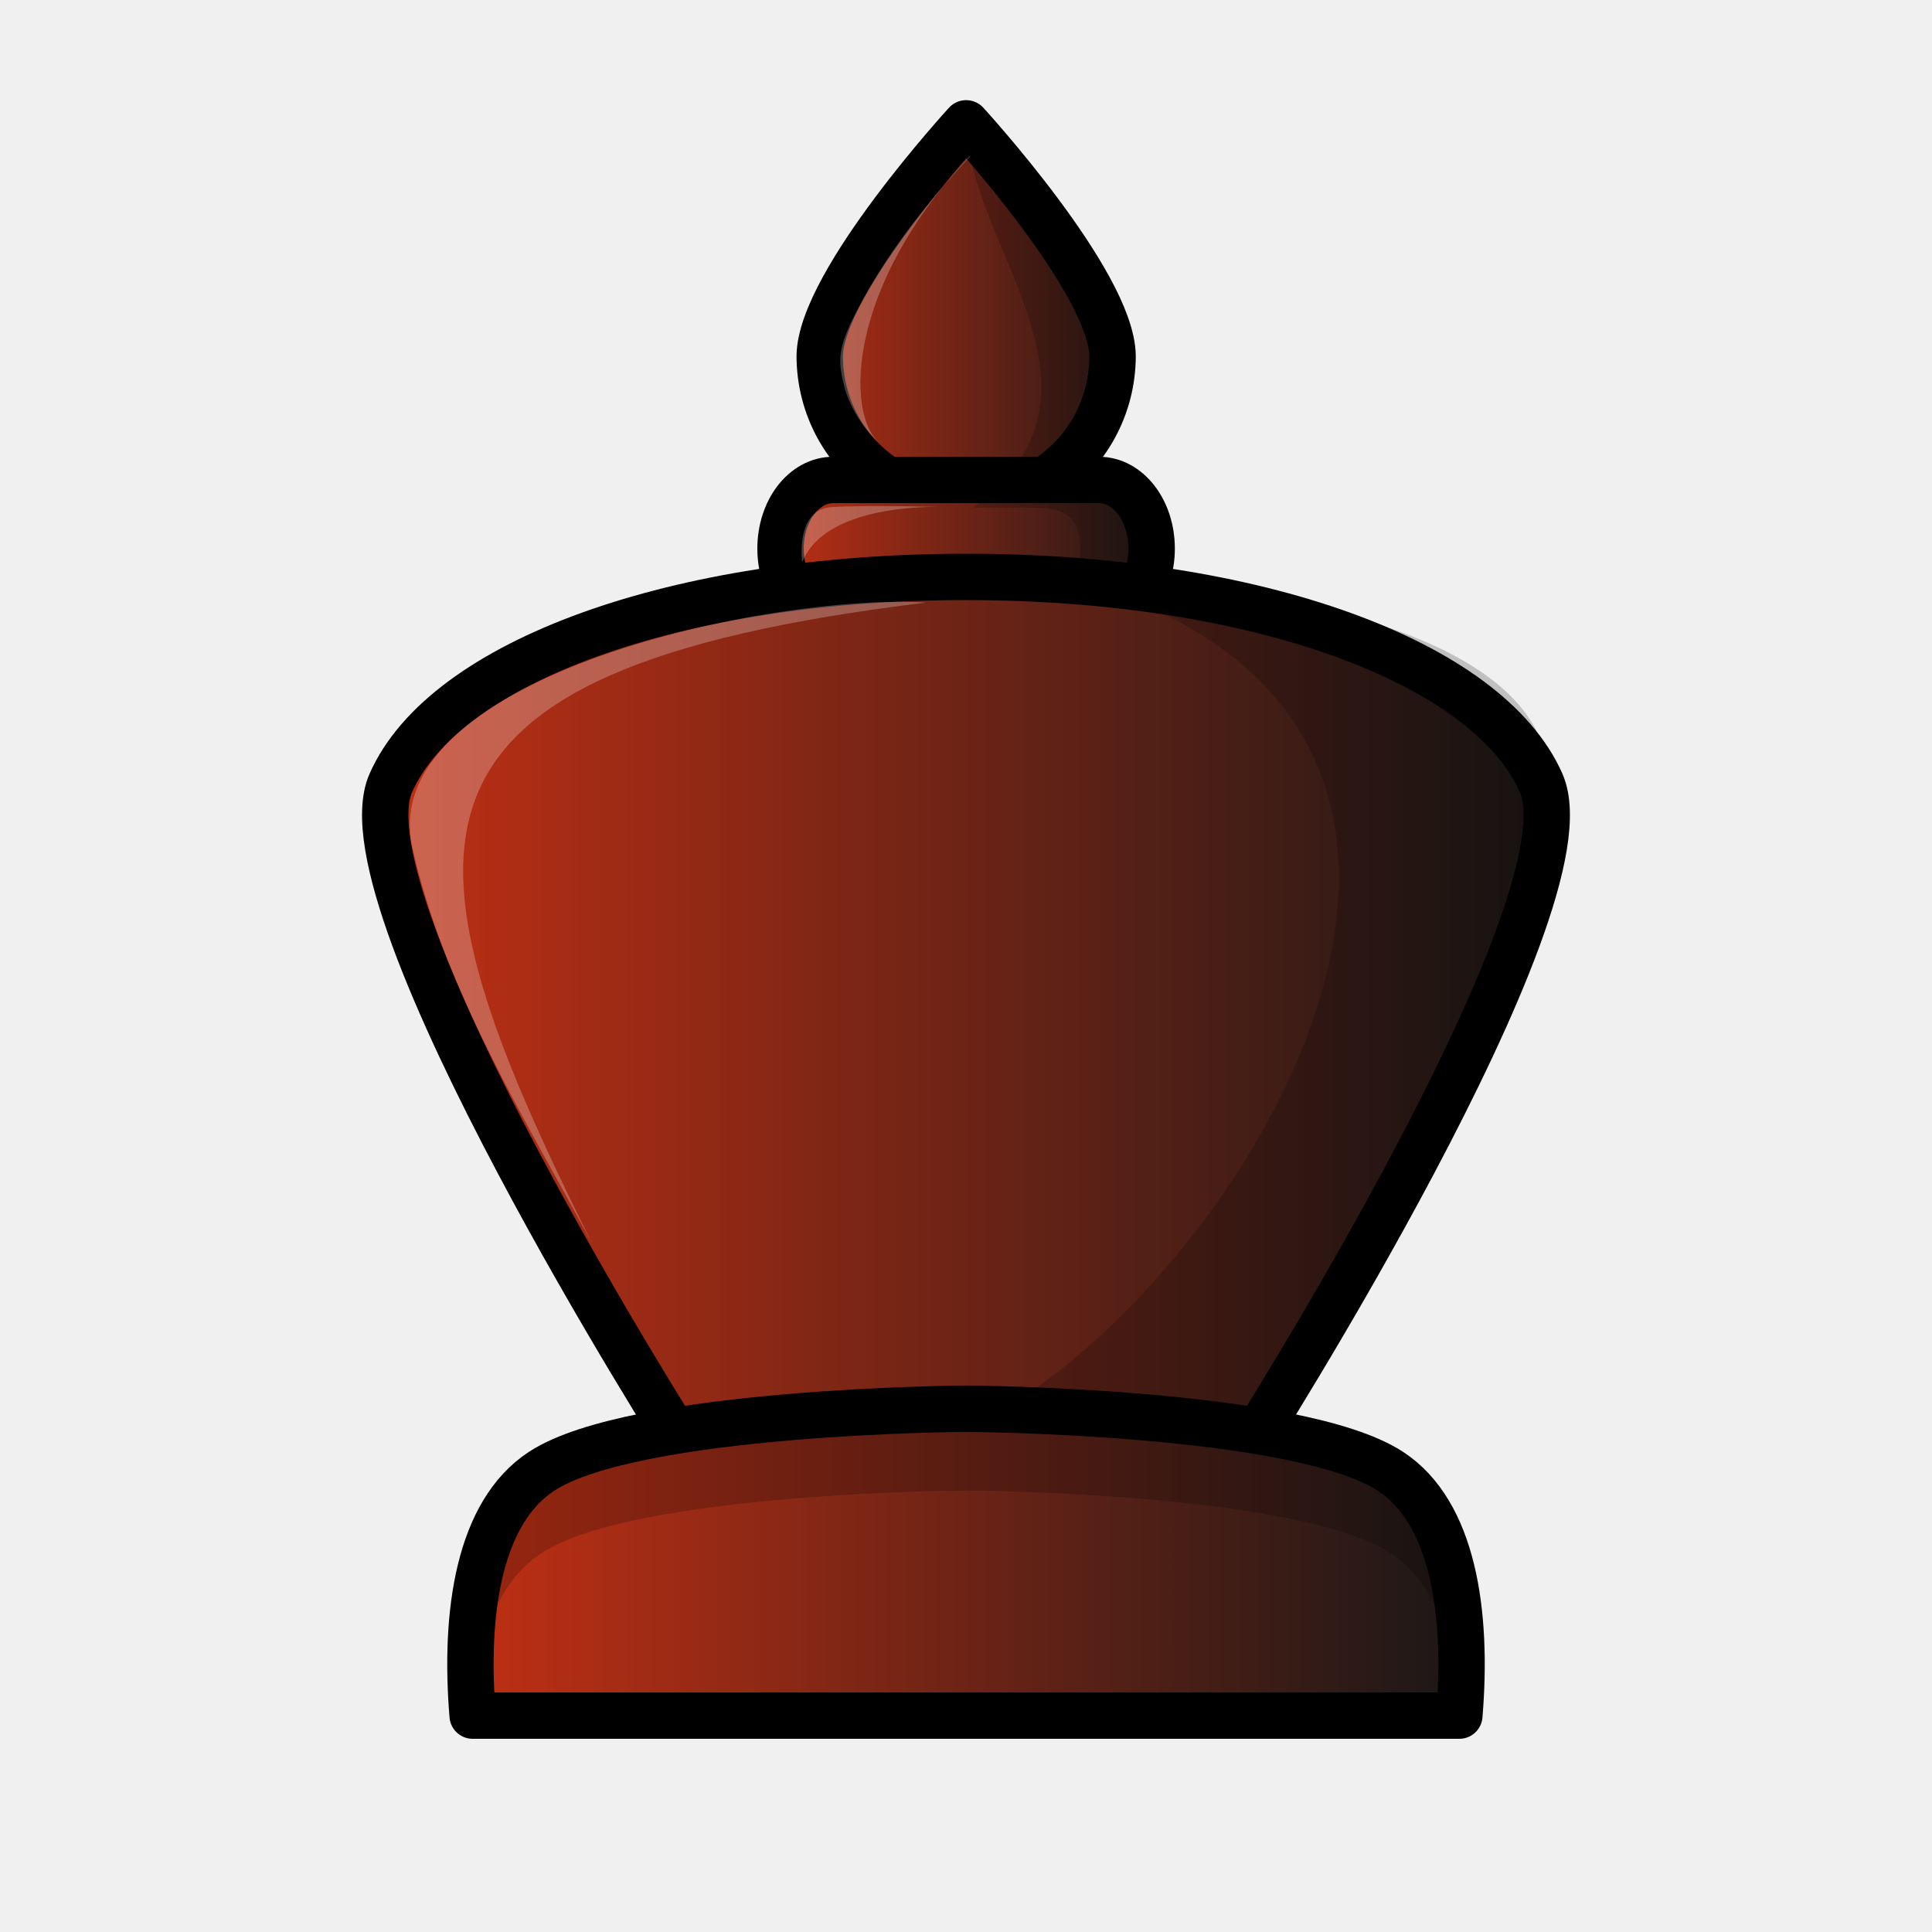
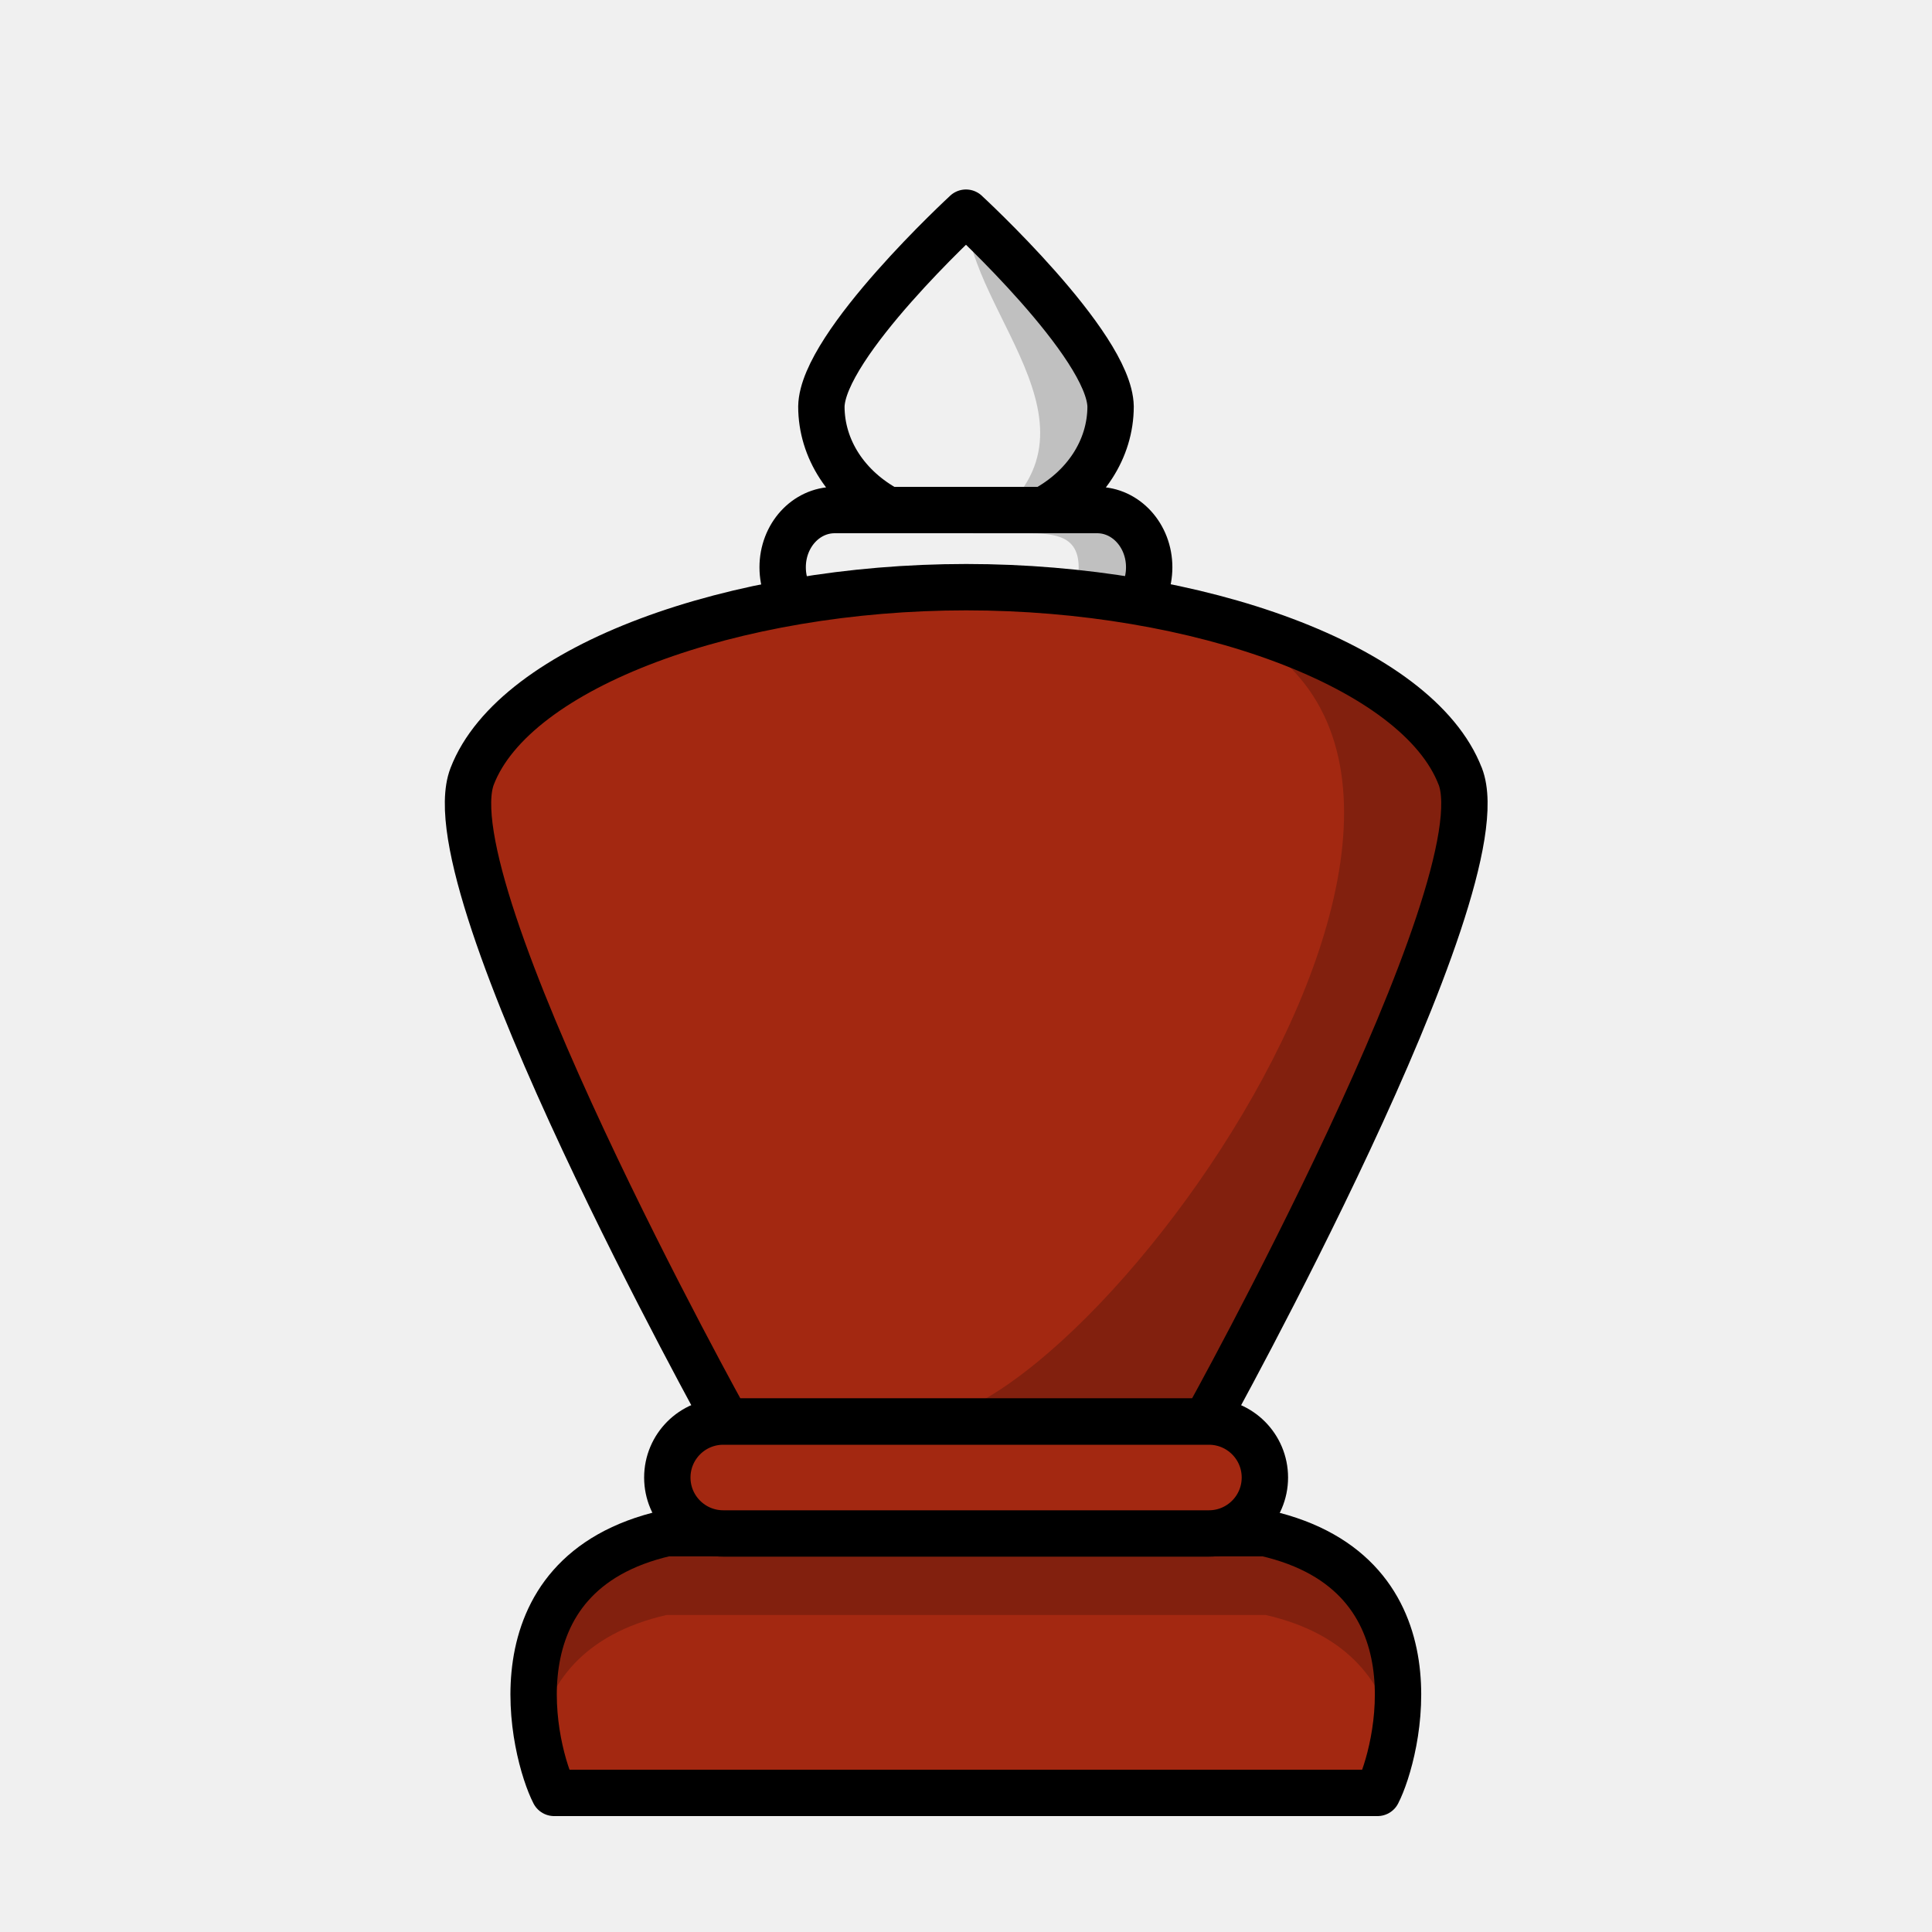
- <svg xmlns="http://www.w3.org/2000/svg" xmlns:xlink="http://www.w3.org/1999/xlink" width="50mm" height="50mm" clip-rule="evenodd" fill-rule="evenodd" image-rendering="optimizeQuality" shape-rendering="geometricPrecision" text-rendering="geometricPrecision" version="1.1" viewBox="0 0 50 50">
-   <defs>
-     <linearGradient id="linearGradient3655" x1="-634.64" x2="-621.56" y1="80.576" y2="80.576" gradientTransform="matrix(.80851 0 0 1.0928 532.83 -78.564)" gradientUnits="userSpaceOnUse" xlink:href="#linearGradient3800" />
-     <linearGradient id="linearGradient3800">
-       <stop style="stop-color:#c23014" offset="0" />
-       <stop style="stop-color:#171717" offset="1" />
-     </linearGradient>
-     <linearGradient id="linearGradient5752-0" x1="-643.74" x2="-612.47" y1="96.732" y2="96.732" gradientTransform="translate(653.11 -70.509)" gradientUnits="userSpaceOnUse" xlink:href="#linearGradient3800" />
-     <linearGradient id="linearGradient5754-4" x1="-14.174" x2="12.677" y1="509.16" y2="509.16" gradientTransform="translate(25.749 -468.73)" gradientUnits="userSpaceOnUse" xlink:href="#linearGradient3800" />
-   </defs>
-   <path d="m22.968 12.421h5.472m-3.437-9.229s-3.762 4.102-3.789 6.018c0.002 1.318 0.665 2.523 1.755 3.211h-1.405c-0.756 0-1.364 0.792-1.364 1.776 0 0.983 0.608 1.775 1.364 1.775h6.877c0.756 0 1.364-0.791 1.364-1.775 0-0.983-0.608-1.776-1.364-1.776h-1.402c1.089-0.688 1.753-1.893 1.755-3.211-0.027-1.916-3.789-6.018-3.789-6.018z" style="fill:url(#linearGradient3655);stroke-linejoin:round;stroke-width:1.2;stroke:#000000" />
-   <path d="m25.003 3.192s0.524-0.633-1.6e-5 0c0.066 3.234 4.215 6.946 0.186 9.943h1.402c0.756 0 1.364 0.078 1.364 1.061 2.4e-5 0.983-0.608 1.775-1.364 1.775h-1.564c-0.297 0.106-0.616 0.189-0.949 0.245 0.298 0.05 0.606 0.08 0.924 0.08 0.673 0 1.31-0.124 1.873-0.325h1.564c0.756 0 1.364-0.791 1.364-1.775 0-0.983-0.617-1.926-1.364-1.776l-1.402 0.282c1.089-0.688 1.753-2.175 1.755-3.493-0.027-1.916-3.789-6.018-3.789-6.018z" style="clip-rule:evenodd;fill-rule:evenodd;fill:#000000;image-rendering:optimizeQuality;opacity:.2;paint-order:normal;shape-rendering:geometricPrecision" />
-   <path d="m39.886 20.265c-1.382-3.136-7.38-5.335-14.886-5.335-7.505 0-13.504 2.199-14.886 5.335-1.382 3.136 7.614 17.25 7.614 17.25h14.543s8.996-14.114 7.614-17.25z" style="clip-rule:evenodd;fill-rule:evenodd;fill:url(#linearGradient5752-0);image-rendering:optimizeQuality;shape-rendering:geometricPrecision;stroke-linejoin:round;stroke-width:1.2;stroke:#000000" />
-   <path d="m27.739 14.984c14.749 4.252 2.27 21.326-4.162 22.462l8.693 0.07s8.997-15.193 7.615-18.329c-1.04-2.7-6.29-4.031-12.147-4.203z" style="fill:#000000;opacity:.2;paint-order:normal" />
-   <path d="m25 36.457s-8.578 0.048-10.983 1.619c-1.623 1.06-2.006 3.651-1.785 6.324h25.536c0.221-2.672-0.162-5.264-1.785-6.324-2.405-1.571-10.983-1.619-10.983-1.619z" style="clip-rule:evenodd;fill-rule:evenodd;fill:url(#linearGradient5754-4);image-rendering:optimizeQuality;shape-rendering:geometricPrecision;stroke-linejoin:round;stroke-width:1.2;stroke:#000000" />
-   <path d="m25 36.457s-8.578 0.048-10.983 1.619c-1.623 1.06-2.005 2.593-1.785 5.265h0.084c0.228-1.38 0.75-2.528 1.701-3.149 2.405-1.571 10.983-1.619 10.983-1.619s8.579 0.048 10.983 1.619c0.95 0.621 1.473 1.769 1.701 3.149h0.084c0.221-2.672-0.162-4.205-1.785-5.265-2.405-1.571-10.983-1.619-10.983-1.619z" style="clip-rule:evenodd;fill-rule:evenodd;fill:#000000;image-rendering:optimizeQuality;opacity:.2;shape-rendering:geometricPrecision" />
-   <path d="m23.97 15.595c-3.885-0.253-14.106 1.842-13.321 6.24 0.817 3.727 2.918 7.08 4.672 10.341-5.153-10.335-5.764-14.834 8.649-16.581z" style="clip-rule:evenodd;fill-rule:evenodd;fill:#ffffff;image-rendering:optimizeQuality;opacity:.25;shape-rendering:geometricPrecision" />
-   <path d="m25.106 4.052c-1.728 1.838-2.562 3.239-3.052 4.234-0.402 0.816-0.33 1.15-0.231 1.61 0.171 0.793 0.742 1.419 0.913 1.547-0.825-0.745-0.854-3.977 2.365-7.414" style="fill:#ffffff;opacity:.25" />
-   <path d="m20.761 14.555s-0.193-1.374 0.76-1.432c0.953-0.059 2.993 0 2.993 0s-3.128-0.175-3.753 1.432z" style="fill:#ffffff;opacity:.25" />
+ <svg xmlns="http://www.w3.org/2000/svg" width="50mm" height="50mm" clip-rule="evenodd" fill-rule="evenodd" image-rendering="optimizeQuality" shape-rendering="geometricPrecision" text-rendering="geometricPrecision" version="1.1" viewBox="0 0 50 50">
+   <g transform="translate(534.01 -309.68)">
+     <path d="m-511.02 322.88h5.404m-3.394-7.696s-3.716 3.421-3.743 5.018c2e-3 1.099 0.657 2.104 1.733 2.678h-1.388c-0.746 0-1.347 0.66-1.347 1.481 0 0.82 0.601 1.48 1.347 1.48h6.792c0.746 0 1.347-0.66 1.347-1.48 0-0.82-0.601-1.481-1.347-1.481h-1.385c1.076-0.574 1.731-1.579 1.733-2.678-0.027-1.598-3.743-5.018-3.743-5.018z" fill="#f0f0f0" stroke="#000" stroke-linejoin="round" stroke-width="1.2" />
+     <path d="m-509.01 315.19s0.517-0.528-2e-5 0c0.064 2.697 4.163 5.792 0.184 8.292h1.385c0.746 0 1.347 0.065 1.347 0.885 2e-5 0.82-0.601 1.48-1.347 1.48h-1.545c-0.294 0.089-0.608 0.158-0.937 0.205 0.294 0.042 0.599 0.067 0.913 0.067 0.665 0 1.294-0.103 1.85-0.271h1.545c0.746 0 1.347-0.66 1.347-1.48 0-0.82-0.609-1.606-1.347-1.481l-1.385 0.235c1.076-0.574 1.731-1.814 1.733-2.913-0.027-1.598-3.743-5.018-3.743-5.018z" clip-rule="evenodd" fill-rule="evenodd" image-rendering="optimizeQuality" opacity=".2" shape-rendering="geometricPrecision" style="paint-order:normal" />
+     <path d="m-496.22 329.77c-1.104-2.858-6.792-4.894-12.785-4.894-5.993 0-11.682 2.036-12.785 4.894-1.103 2.858 6.586 16.702 6.586 16.702h12.399s7.689-13.844 6.586-16.702z" clip-rule="evenodd" fill="#a32811" fill-rule="evenodd" image-rendering="optimizeQuality" shape-rendering="geometricPrecision" stroke="#000" stroke-linejoin="round" stroke-width="1.2" />
+     <path d="m-505.46 325.12c13.888 1.072 0.989 20.057-4.293 21.287l6.942 0.064s7.69-13.845 6.586-16.703c-0.881-2.282-4.688-4.032-9.236-4.648z" opacity=".2" style="paint-order:normal" />
+     <path d="m-498.36 356.08c0.518-1.005 1.711-5.668-2.901-6.721h-15.507c-4.612 1.053-3.419 5.715-2.901 6.721z" fill="#a32811" stroke="#000" stroke-linejoin="round" stroke-width="1.2" />
+     <rect x="-516.74" y="346.47" width="15.465" height="2.896" ry="1.448" fill="#a32811" stroke="#000" stroke-linecap="round" stroke-linejoin="round" stroke-width="1.2" style="paint-order:normal" />
+     <path d="m-516.76 349.36c-3.381 0.772-3.639 3.481-3.334 5.269 0.268-1.346 1.149-2.654 3.334-3.153h15.507c2.184 0.499 3.065 1.807 3.334 3.153 0.306-1.789 0.048-4.497-3.334-5.269z" opacity=".2" />
+   </g>
</svg>
